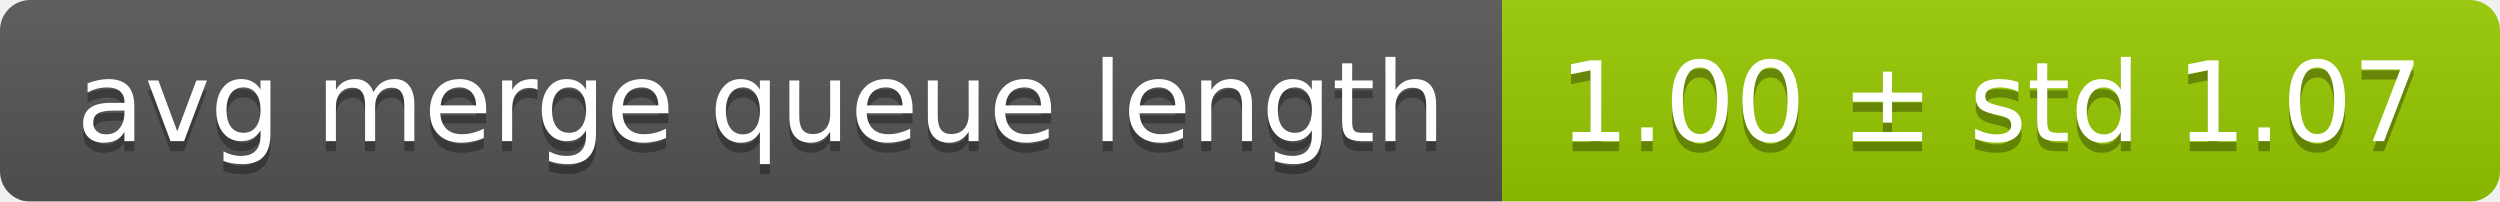
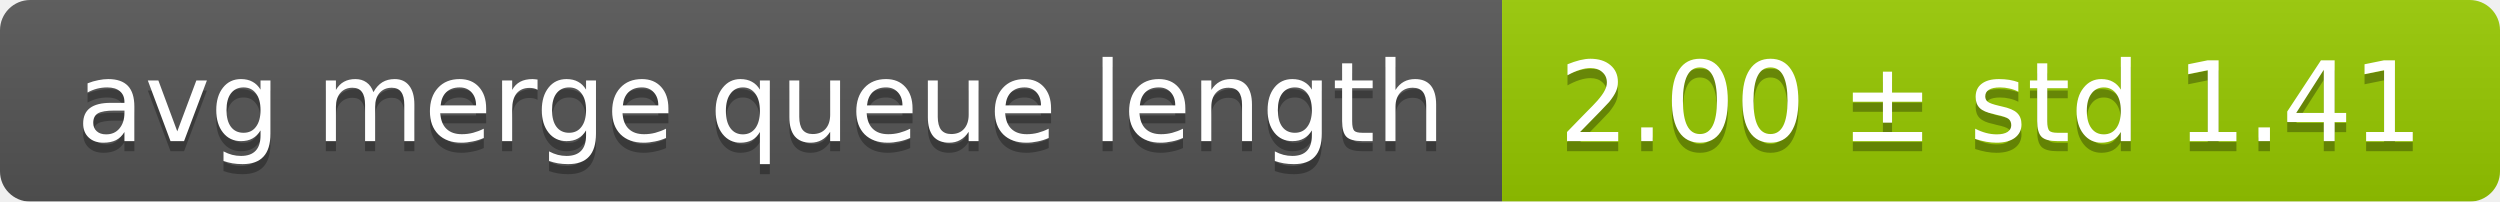
<svg xmlns="http://www.w3.org/2000/svg" width="248" height="20">
  <linearGradient id="smooth" x2="0" y2="100%">
    <stop offset="0" stop-color="#bbb" stop-opacity=".1" />
    <stop offset="1" stop-opacity=".1" />
  </linearGradient>
  <mask id="round">
    <rect width="248" height="20" rx="3" fill="#fff" />
  </mask>
  <g mask="url(#round)">
    <rect width="149" height="20" fill="#555" />
    <rect x="149" width="99" height="20" fill="#97ca00" />
    <rect width="248" height="20" fill="url(#smooth)" />
  </g>
  <g fill="#fff" text-anchor="middle" font-family="DejaVu Sans,Verdana,Geneva,sans-serif" font-size="11">
    <text x="75.5" y="15" fill="#010101" fill-opacity=".3">avg merge queue length</text>
    <text x="75.5" y="14">avg merge queue length</text>
-     <text x="197.5" y="15" fill="#010101" fill-opacity=".3">1.00 ± std 1.07</text>
-     <text x="197.5" y="14">1.00 ± std 1.07</text>
+     <text x="197.5" y="15" fill="#010101" fill-opacity=".3">2.00 ± std 1.41</text>
+     <text x="197.5" y="14">2.00 ± std 1.41</text>
  </g>
</svg>
